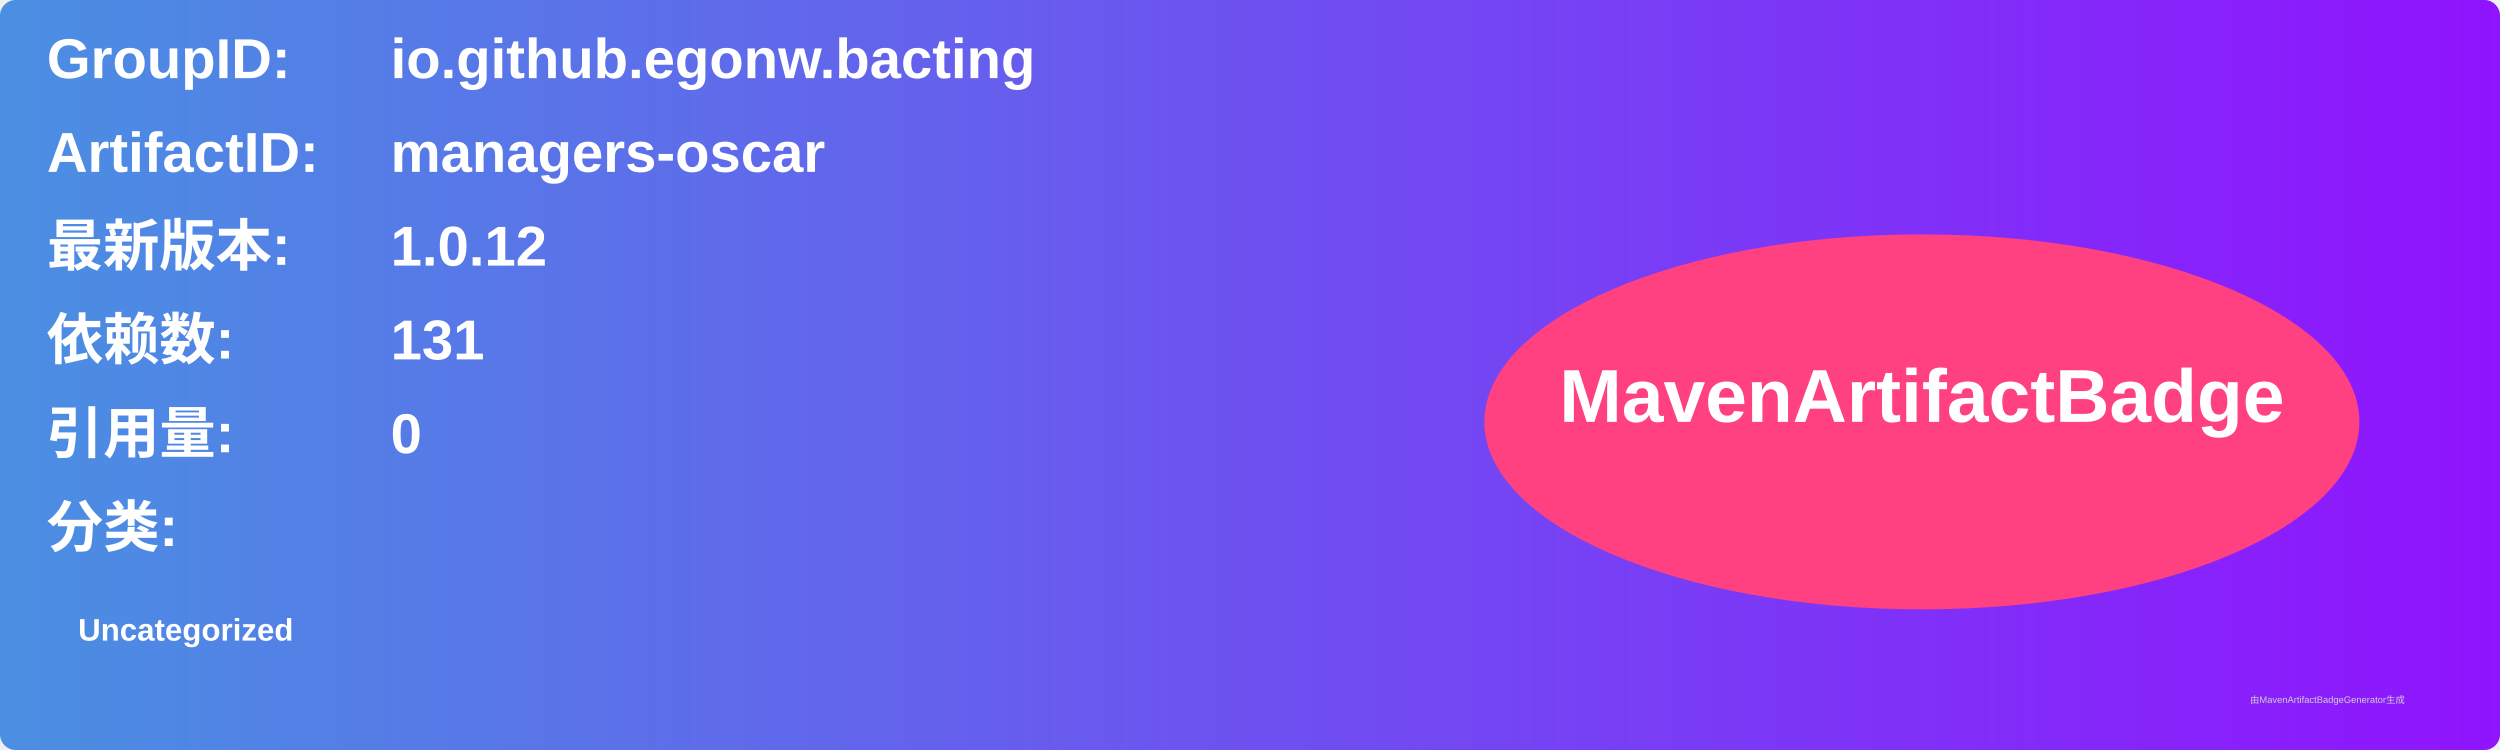
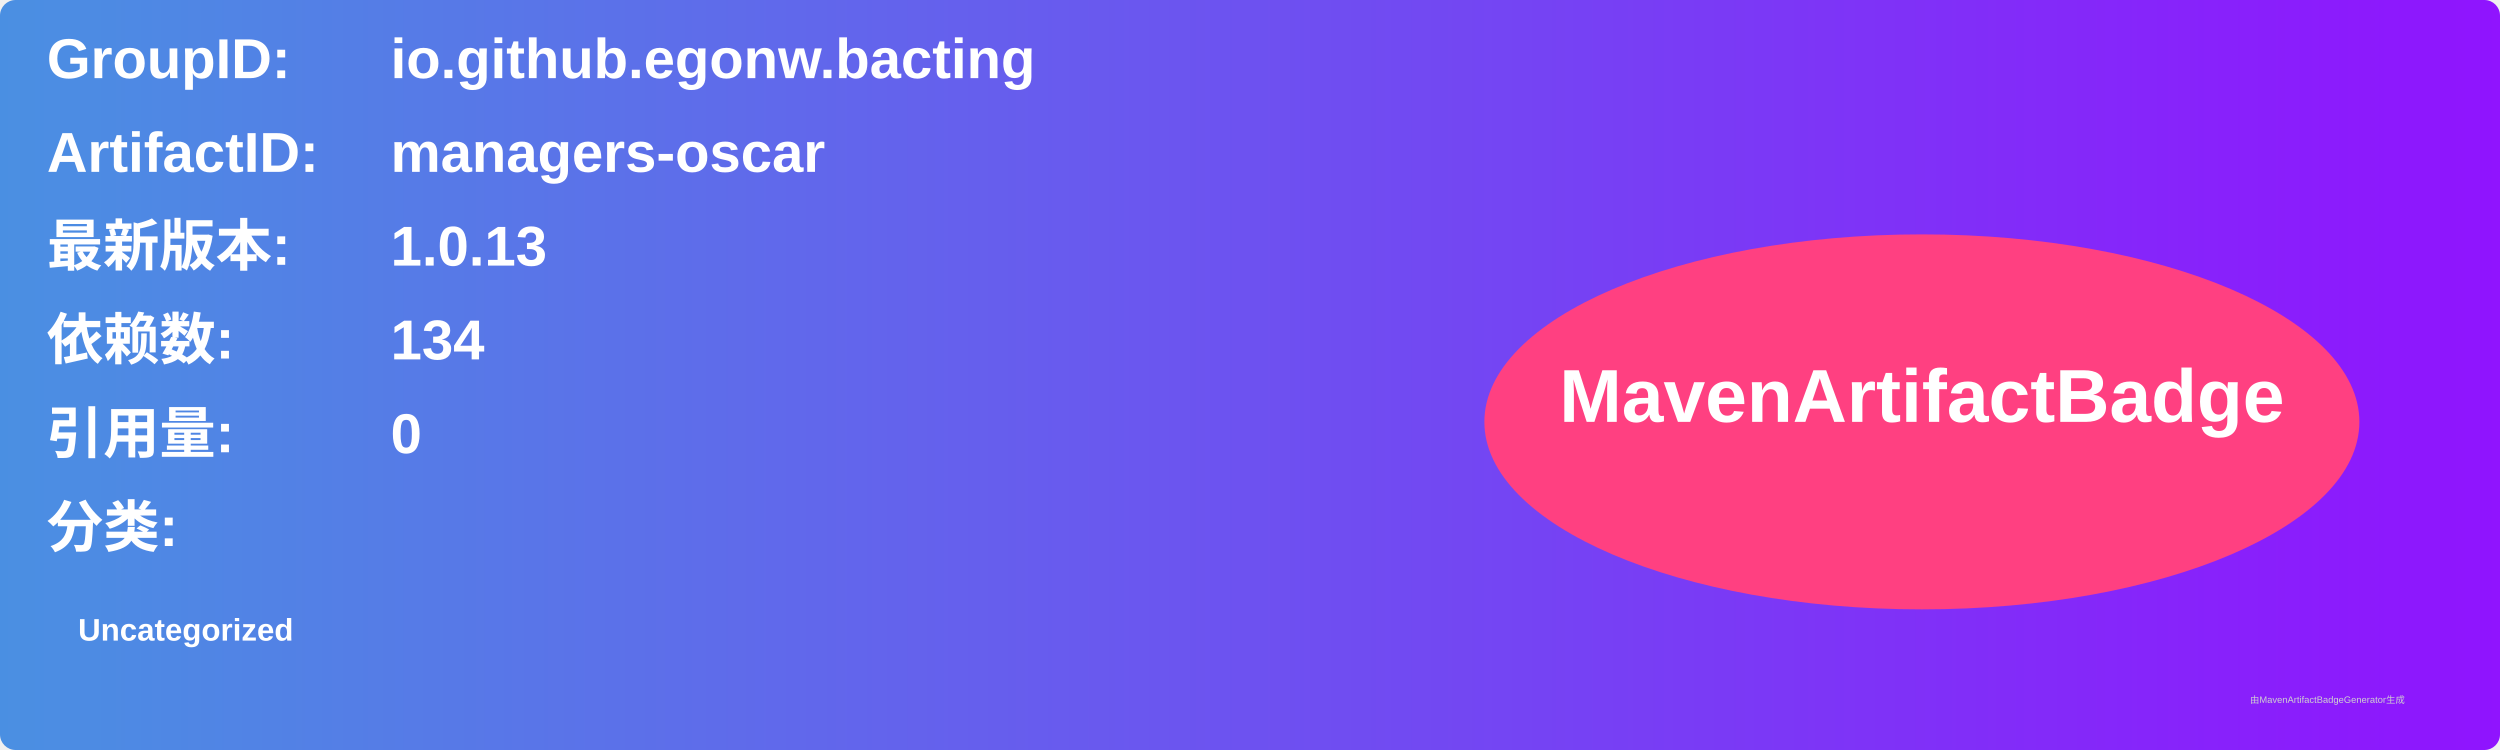
<svg xmlns="http://www.w3.org/2000/svg" width="800" height="240" viewBox="0 0 800 240">
  <linearGradient id="grad" x1="0%" y1="0%" x2="100%" y2="0%">
    <stop offset="0%" stop-color="#4a90e2" />
    <stop offset="100%" stop-color="#9013fe" />
  </linearGradient>
  <rect width="100%" height="100%" rx="5" ry="5" fill="url(#grad)" />
  <g transform="translate(15, 15)">
    <text x="0" y="10" font-family="Arial" font-size="18" fill="white" font-weight="bold" width="260">GroupID:</text>
    <text x="110" y="10" font-family="Arial" font-size="18" fill="white" font-weight="bold" width="460">io.github.egonw.bacting</text>
    <text x="0" y="40" font-family="Arial" font-size="18" fill="white" font-weight="bold" width="260">ArtifactID:</text>
    <text x="110" y="40" font-family="Arial" font-size="18" fill="white" font-weight="bold" width="460">managers-oscar</text>
    <text x="0" y="70" font-family="Arial" font-size="18" fill="white" font-weight="bold">最新版本:</text>
    <text x="110" y="70" font-family="Arial" font-size="18" fill="white" font-weight="bold">
-       <tspan font-weight="bold">1.0.12</tspan>
+       <tspan font-weight="bold">1.0.13</tspan>
    </text>
    <text x="0" y="100" font-family="Arial" font-size="18" fill="white" font-weight="bold">依赖数: </text>
    <text x="110" y="100" font-family="Arial" font-size="18" fill="white">
-       <tspan font-weight="bold">131</tspan>
+       <tspan font-weight="bold">134</tspan>
    </text>
    <text x="0" y="130" font-family="Arial" font-size="18" fill="white" font-weight="bold">引用量: </text>
    <text x="110" y="130" font-family="Arial" font-size="18" fill="white">
      <tspan font-weight="bold">0</tspan>
    </text>
    <text x="0" y="160" font-family="Arial" font-size="18" fill="white" font-weight="bold">分类:</text>
    <text x="10" y="190" font-family="Arial" font-size="10" fill="white">
      <tspan font-weight="bold">Uncategorized</tspan>
    </text>
    <ellipse cx="600" cy="120" rx="140" ry="60" fill="#ff4081" />
    <text x="600" y="120" text-anchor="middle" font-family="Arial" font-size="24" fill="white" font-weight="bold">MavenArtifactBadge</text>
  </g>
  <text x="720" y="225" font-family="Arial" font-size="3" fill="#d0d0d0">由MavenArtifactBadgeGenerator生成</text>
</svg>
